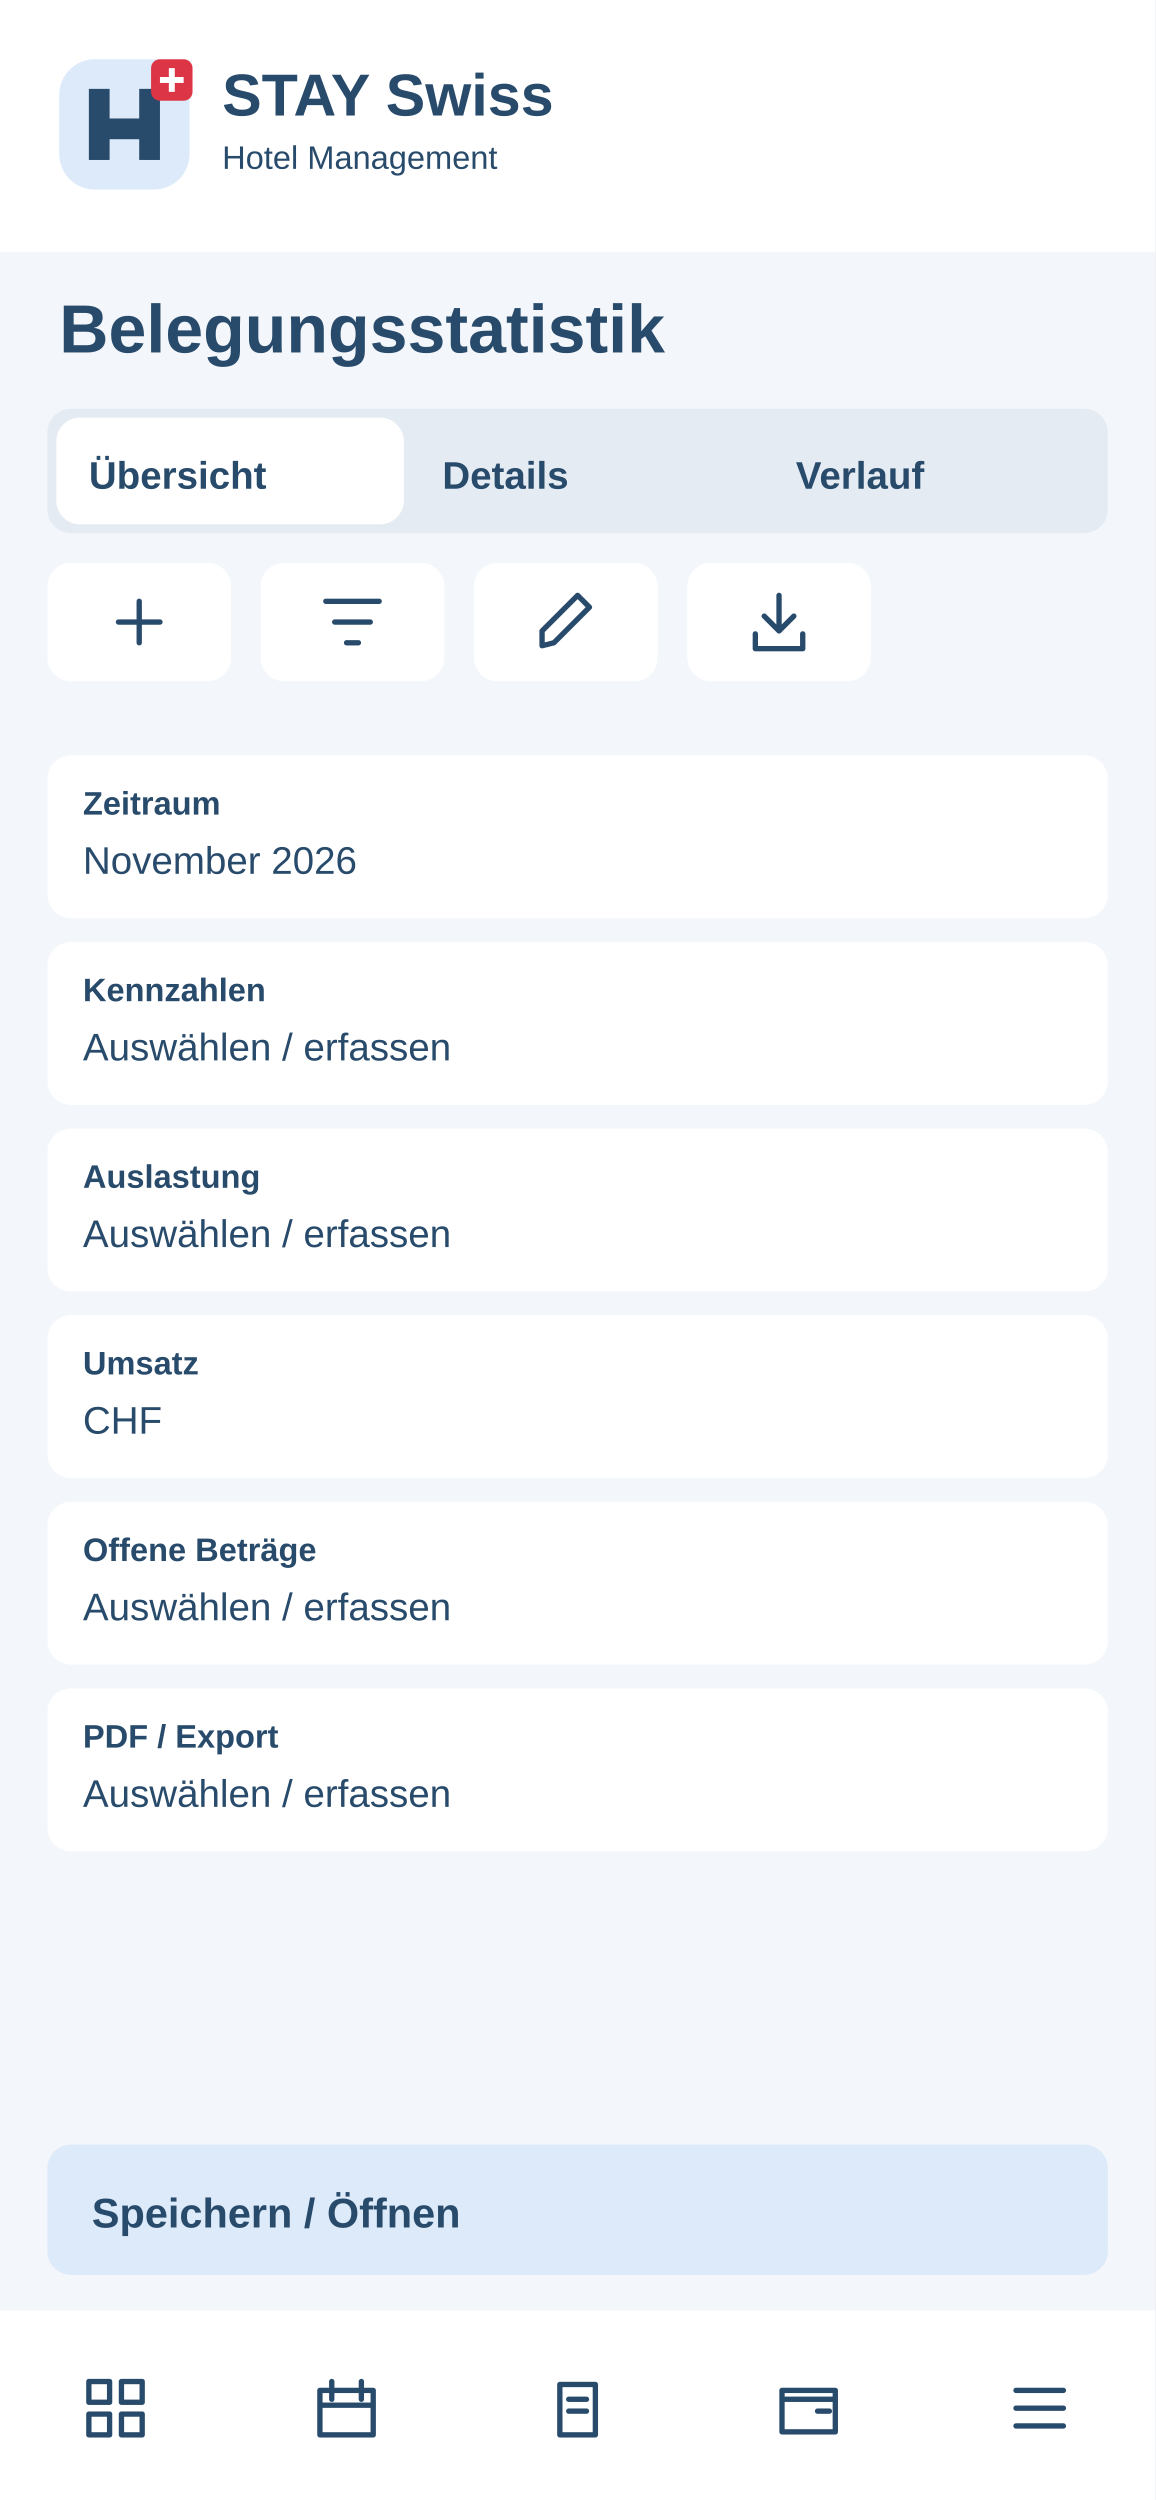
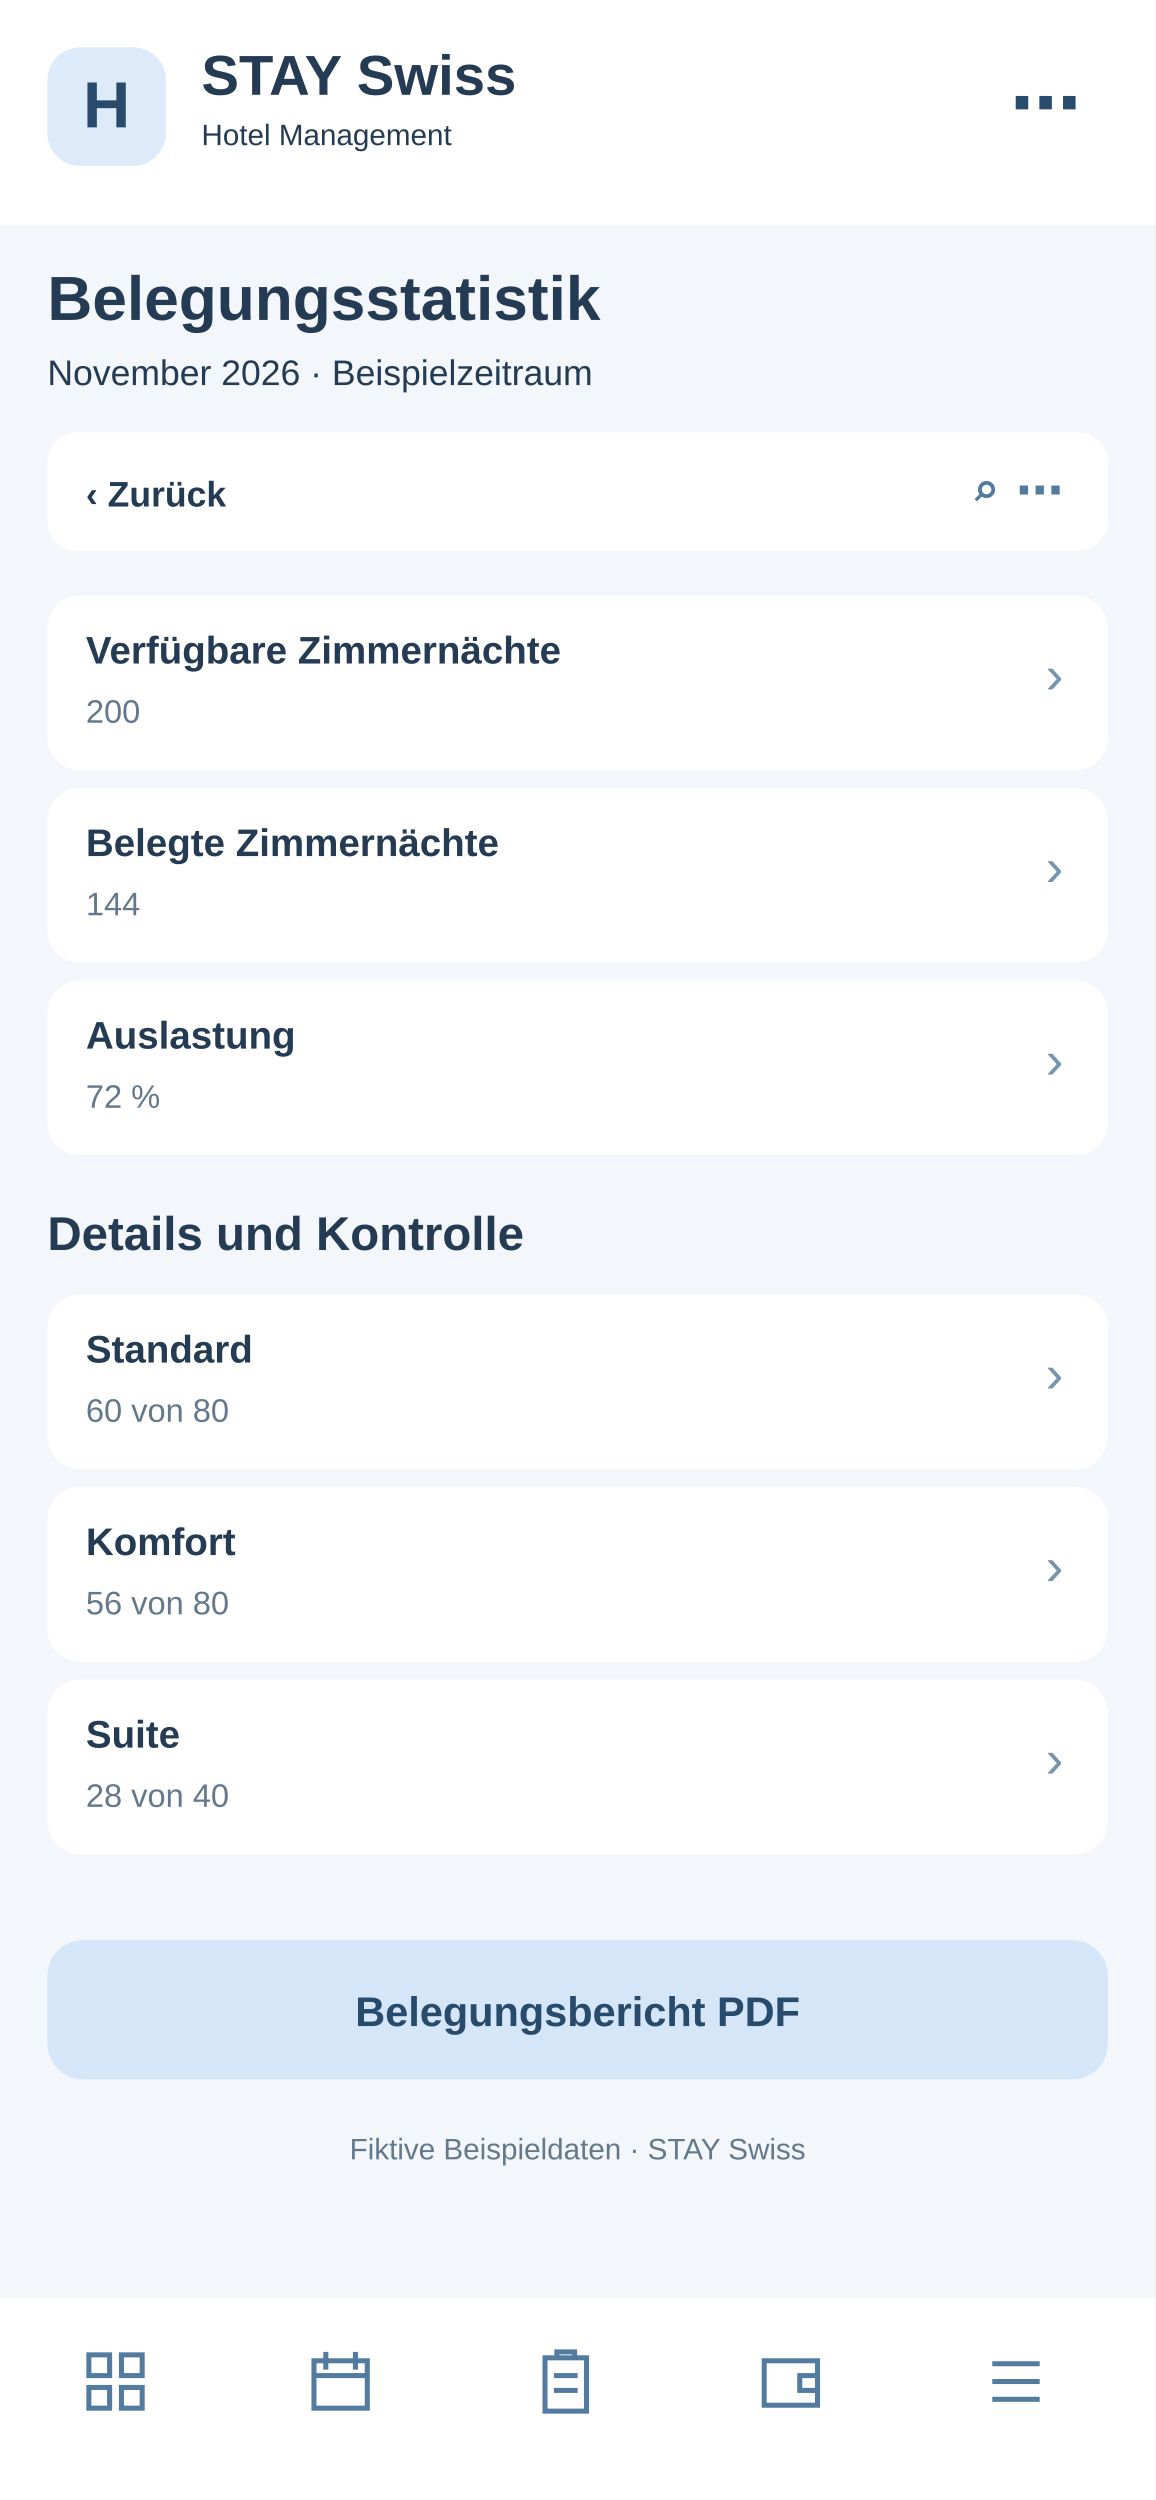
<svg xmlns="http://www.w3.org/2000/svg" width="390" height="844" viewBox="0 0 390 844">
-   <rect x="0" y="0" width="390" height="844" rx="0" fill="#f3f6fa" />
-   <rect x="0" y="0" width="390" height="85" rx="0" fill="#fff" />
-   <g transform="translate(20 20)">
-     <rect x="0" y="0" width="44" height="44" rx="12" fill="#dceafa" />
-     <path d="M10 34V10H17V20H27V10H34V34H27V27H17V34Z" fill="#284a6b" />
-     <rect x="31" y="0" width="14" height="14" rx="3" fill="#dc3545" />
-     <path d="M38 3v8m-4-4h8" stroke="white" stroke-width="2" />
+   <rect x="0" y="0" width="390" height="844" fill="#f3f6fa" rx="0" />
+   <rect x="0" y="0" width="390" height="76" fill="#fff" rx="0" />
+   <rect x="16" y="16" width="40" height="40" fill="#dceafa" rx="11" />
+   <text x="36" y="43" font-family="Arial,sans-serif" font-size="22" font-weight="700" fill="#284a6b" text-anchor="middle">H</text>
+   <text x="68" y="32" font-family="Arial,sans-serif" font-size="19" font-weight="700" fill="#243b53" text-anchor="start">STAY Swiss</text>
+   <text x="68" y="49" font-family="Arial,sans-serif" font-size="10" font-weight="400" fill="#243b53" text-anchor="start">Hotel Management</text>
+   <text x="365" y="43" font-family="Arial,sans-serif" font-size="24" font-weight="700" fill="#284a6b" text-anchor="end">⋯</text>
+   <text x="16" y="108" font-family="Arial,sans-serif" font-size="21" font-weight="700" fill="#243b53" text-anchor="start">Belegungsstatistik</text>
+   <text x="16" y="130" font-family="Arial,sans-serif" font-size="12" font-weight="400" fill="#243b53" text-anchor="start">November 2026 · Beispielzeitraum</text>
+   <rect x="16" y="146" width="358" height="40" fill="#fff" rx="10" />
+   <text x="29" y="171" font-family="Arial,sans-serif" font-size="12" font-weight="700" fill="#243b53" text-anchor="start">‹  Zurück</text>
+   <text x="359" y="171" font-family="Arial,sans-serif" font-size="16" font-weight="700" fill="#527b9f" text-anchor="end">⌕   ⋯</text>
+   <rect x="16" y="201" width="358" height="59" fill="#fff" rx="11" />
+   <text x="29" y="224" font-family="Arial,sans-serif" font-size="13" font-weight="700" fill="#243b53" text-anchor="start">Verfügbare Zimmernächte</text>
+   <text x="29" y="244" font-family="Arial,sans-serif" font-size="11" font-weight="400" fill="#64788c" text-anchor="start">200</text>
+   <text x="359" y="234" font-family="Arial,sans-serif" font-size="18" font-weight="400" fill="#7894ad" text-anchor="end">›</text>
+   <rect x="16" y="266" width="358" height="59" fill="#fff" rx="11" />
+   <text x="29" y="289" font-family="Arial,sans-serif" font-size="13" font-weight="700" fill="#243b53" text-anchor="start">Belegte Zimmernächte</text>
+   <text x="29" y="309" font-family="Arial,sans-serif" font-size="11" font-weight="400" fill="#64788c" text-anchor="start">144</text>
+   <text x="359" y="299" font-family="Arial,sans-serif" font-size="18" font-weight="400" fill="#7894ad" text-anchor="end">›</text>
+   <rect x="16" y="331" width="358" height="59" fill="#fff" rx="11" />
+   <text x="29" y="354" font-family="Arial,sans-serif" font-size="13" font-weight="700" fill="#243b53" text-anchor="start">Auslastung</text>
+   <text x="29" y="374" font-family="Arial,sans-serif" font-size="11" font-weight="400" fill="#64788c" text-anchor="start">72 %</text>
+   <text x="359" y="364" font-family="Arial,sans-serif" font-size="18" font-weight="400" fill="#7894ad" text-anchor="end">›</text>
+   <text x="16" y="422" font-family="Arial,sans-serif" font-size="16" font-weight="700" fill="#243b53" text-anchor="start">Details und Kontrolle</text>
+   <rect x="16" y="437" width="358" height="59" fill="#fff" rx="11" />
+   <text x="29" y="460" font-family="Arial,sans-serif" font-size="13" font-weight="700" fill="#243b53" text-anchor="start">Standard</text>
+   <text x="29" y="480" font-family="Arial,sans-serif" font-size="11" font-weight="400" fill="#64788c" text-anchor="start">60 von 80</text>
+   <text x="359" y="470" font-family="Arial,sans-serif" font-size="18" font-weight="400" fill="#7894ad" text-anchor="end">›</text>
+   <rect x="16" y="502" width="358" height="59" fill="#fff" rx="11" />
+   <text x="29" y="525" font-family="Arial,sans-serif" font-size="13" font-weight="700" fill="#243b53" text-anchor="start">Komfort</text>
+   <text x="29" y="545" font-family="Arial,sans-serif" font-size="11" font-weight="400" fill="#64788c" text-anchor="start">56 von 80</text>
+   <text x="359" y="535" font-family="Arial,sans-serif" font-size="18" font-weight="400" fill="#7894ad" text-anchor="end">›</text>
+   <rect x="16" y="567" width="358" height="59" fill="#fff" rx="11" />
+   <text x="29" y="590" font-family="Arial,sans-serif" font-size="13" font-weight="700" fill="#243b53" text-anchor="start">Suite</text>
+   <text x="29" y="610" font-family="Arial,sans-serif" font-size="11" font-weight="400" fill="#64788c" text-anchor="start">28 von 40</text>
+   <text x="359" y="600" font-family="Arial,sans-serif" font-size="18" font-weight="400" fill="#7894ad" text-anchor="end">›</text>
+   <rect x="16" y="655" width="358" height="47" fill="#d4e6f7" rx="12" />
+   <text x="195" y="684" font-family="Arial,sans-serif" font-size="14" font-weight="700" fill="#284a6b" text-anchor="middle">Belegungsbericht PDF</text>
+   <text x="195" y="729" font-family="Arial,sans-serif" font-size="10" font-weight="400" fill="#64788c" text-anchor="middle">Fiktive Beispieldaten · STAY Swiss</text>
+   <rect x="0" y="776" width="390" height="68" fill="#fff" rx="0" />
+   <g transform="translate(27,792)" fill="none" stroke="#527b9f" stroke-width="1.7">
+     <path d="M3 3h7v7H3zM14 3h7v7h-7zM3 14h7v7H3zM14 14h7v7h-7z" />
  </g>
-   <text x="75" y="39" font-family="Arial,sans-serif" font-size="20" font-weight="700" fill="#284a6b">STAY Swiss</text>
-   <text x="75" y="57" font-family="Arial,sans-serif" font-size="11" font-weight="400" fill="#284a6b">Hotel Management</text>
-   <text x="20" y="119" font-family="Arial,sans-serif" font-size="23" font-weight="700" fill="#284a6b">Belegungsstatistik</text>
-   <rect x="16" y="138" width="358" height="42" rx="8" fill="#e5ebf2" />
-   <rect x="19" y="141" width="117.333" height="36" rx="8" fill="#fff" />
-   <text x="30" y="165" font-family="Arial,sans-serif" font-size="13" font-weight="700" fill="#284a6b">Übersicht</text>
-   <text x="149.333" y="165" font-family="Arial,sans-serif" font-size="13" font-weight="700" fill="#284a6b">Details</text>
-   <text x="268.667" y="165" font-family="Arial,sans-serif" font-size="13" font-weight="700" fill="#284a6b">Verlauf</text>
-   <g>
-     <rect x="16" y="190" width="62" height="40" rx="8" fill="#fff" />
-     <g transform="translate(35 198)" fill="none" stroke="#284a6b" stroke-width="1.8" stroke-linecap="round" stroke-linejoin="round">
-       <path d="M12 5v14M5 12h14" />
-     </g>
+   <g transform="translate(103,792)" fill="none" stroke="#527b9f" stroke-width="1.7">
+     <path d="M3 5h18v16H3zM7 2v6M17 2v6M3 10h18" />
  </g>
-   <g>
-     <rect x="88" y="190" width="62" height="40" rx="8" fill="#fff" />
-     <g transform="translate(107 198)" fill="none" stroke="#284a6b" stroke-width="1.8" stroke-linecap="round" stroke-linejoin="round">
-       <path d="M3 5h18M6 12h12M10 19h4" />
-     </g>
+   <g transform="translate(179,792)" fill="none" stroke="#527b9f" stroke-width="1.7">
+     <path d="M5 4h14v18H5zM9 4V2h6v2M8 10h8M8 15h8" />
  </g>
-   <g>
-     <rect x="160" y="190" width="62" height="40" rx="8" fill="#fff" />
-     <g transform="translate(179 198)" fill="none" stroke="#284a6b" stroke-width="1.8" stroke-linecap="round" stroke-linejoin="round">
-       <path d="M4 20l4-1L20 7l-4-4L4 15z" />
-     </g>
+   <g transform="translate(255,792)" fill="none" stroke="#527b9f" stroke-width="1.7">
+     <path d="M3 5h18v15H3zM21 10h-6v5h6" />
  </g>
-   <g>
-     <rect x="232" y="190" width="62" height="40" rx="8" fill="#fff" />
-     <g transform="translate(251 198)" fill="none" stroke="#284a6b" stroke-width="1.8" stroke-linecap="round" stroke-linejoin="round">
-       <path d="M12 3v12m-5-5 5 5 5-5M4 16v5h16v-5" />
-     </g>
-   </g>
-   <rect x="16" y="255" width="358" height="55" rx="8" fill="#fff" />
-   <text x="28" y="275" font-family="Arial,sans-serif" font-size="11" font-weight="700" fill="#284a6b">Zeitraum</text>
-   <text x="28" y="295" font-family="Arial,sans-serif" font-size="13" font-weight="400" fill="#284a6b">November 2026</text>
-   <rect x="16" y="318" width="358" height="55" rx="8" fill="#fff" />
-   <text x="28" y="338" font-family="Arial,sans-serif" font-size="11" font-weight="700" fill="#284a6b">Kennzahlen</text>
-   <text x="28" y="358" font-family="Arial,sans-serif" font-size="13" font-weight="400" fill="#284a6b">Auswählen / erfassen</text>
-   <rect x="16" y="381" width="358" height="55" rx="8" fill="#fff" />
-   <text x="28" y="401" font-family="Arial,sans-serif" font-size="11" font-weight="700" fill="#284a6b">Auslastung</text>
-   <text x="28" y="421" font-family="Arial,sans-serif" font-size="13" font-weight="400" fill="#284a6b">Auswählen / erfassen</text>
-   <rect x="16" y="444" width="358" height="55" rx="8" fill="#fff" />
-   <text x="28" y="464" font-family="Arial,sans-serif" font-size="11" font-weight="700" fill="#284a6b">Umsatz</text>
-   <text x="28" y="484" font-family="Arial,sans-serif" font-size="13" font-weight="400" fill="#284a6b">CHF</text>
-   <rect x="16" y="507" width="358" height="55" rx="8" fill="#fff" />
-   <text x="28" y="527" font-family="Arial,sans-serif" font-size="11" font-weight="700" fill="#284a6b">Offene Beträge</text>
-   <text x="28" y="547" font-family="Arial,sans-serif" font-size="13" font-weight="400" fill="#284a6b">Auswählen / erfassen</text>
-   <rect x="16" y="570" width="358" height="55" rx="8" fill="#fff" />
-   <text x="28" y="590" font-family="Arial,sans-serif" font-size="11" font-weight="700" fill="#284a6b">PDF / Export</text>
-   <text x="28" y="610" font-family="Arial,sans-serif" font-size="13" font-weight="400" fill="#284a6b">Auswählen / erfassen</text>
-   <rect x="16" y="724" width="358" height="44" rx="8" fill="#dceafa" />
-   <text x="31" y="752" font-family="Arial,sans-serif" font-size="14" font-weight="700" fill="#284a6b">Speichern / Öffnen</text>
-   <rect x="0" y="780" width="390" height="64" rx="0" fill="#fff" />
-   <g>
-     <g transform="translate(27 801)" fill="none" stroke="#284a6b" stroke-width="1.8" stroke-linecap="round" stroke-linejoin="round">
-       <path d="M3 3h7v7H3zM14 3h7v7h-7zM3 14h7v7H3zM14 14h7v7h-7z" />
-     </g>
-   </g>
-   <g>
-     <g transform="translate(105 801)" fill="none" stroke="#284a6b" stroke-width="1.8" stroke-linecap="round" stroke-linejoin="round">
-       <path d="M3 6h18v15H3zM7 3v6M17 3v6M3 11h18" />
-     </g>
-   </g>
-   <g>
-     <g transform="translate(183 801)" fill="none" stroke="#284a6b" stroke-width="1.8" stroke-linecap="round" stroke-linejoin="round">
-       <path d="M6 4h12v17H6zM9 9h6M9 13h6" />
-     </g>
-   </g>
-   <g>
-     <g transform="translate(261 801)" fill="none" stroke="#284a6b" stroke-width="1.8" stroke-linecap="round" stroke-linejoin="round">
-       <path d="M3 6h18v14H3zM3 9h18M15 13h4" />
-     </g>
-   </g>
-   <g>
-     <g transform="translate(339 801)" fill="none" stroke="#284a6b" stroke-width="1.8" stroke-linecap="round" stroke-linejoin="round">
-       <path d="M4 6h16M4 12h16M4 18h16" />
-     </g>
+   <g transform="translate(331,792)" fill="none" stroke="#527b9f" stroke-width="1.7">
+     <path d="M4 6h16M4 12h16M4 18h16" />
  </g>
</svg>
